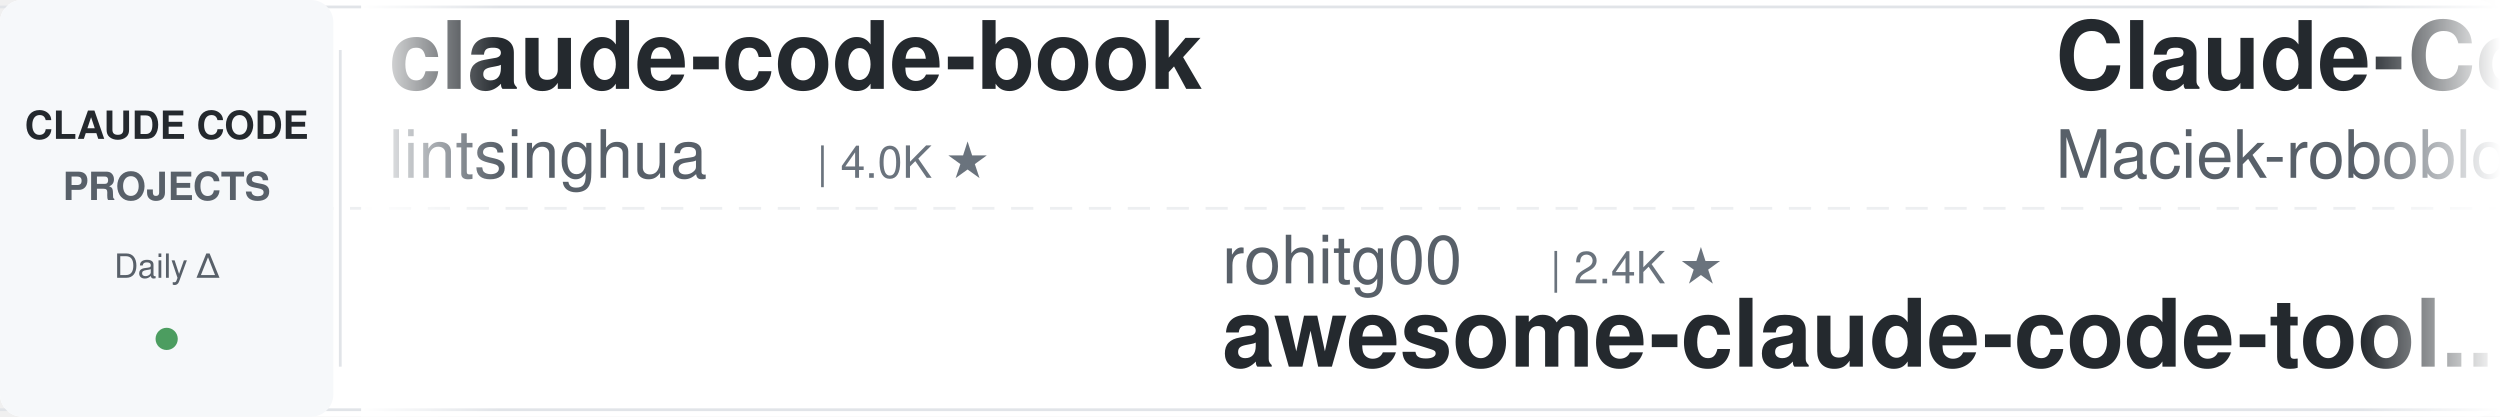
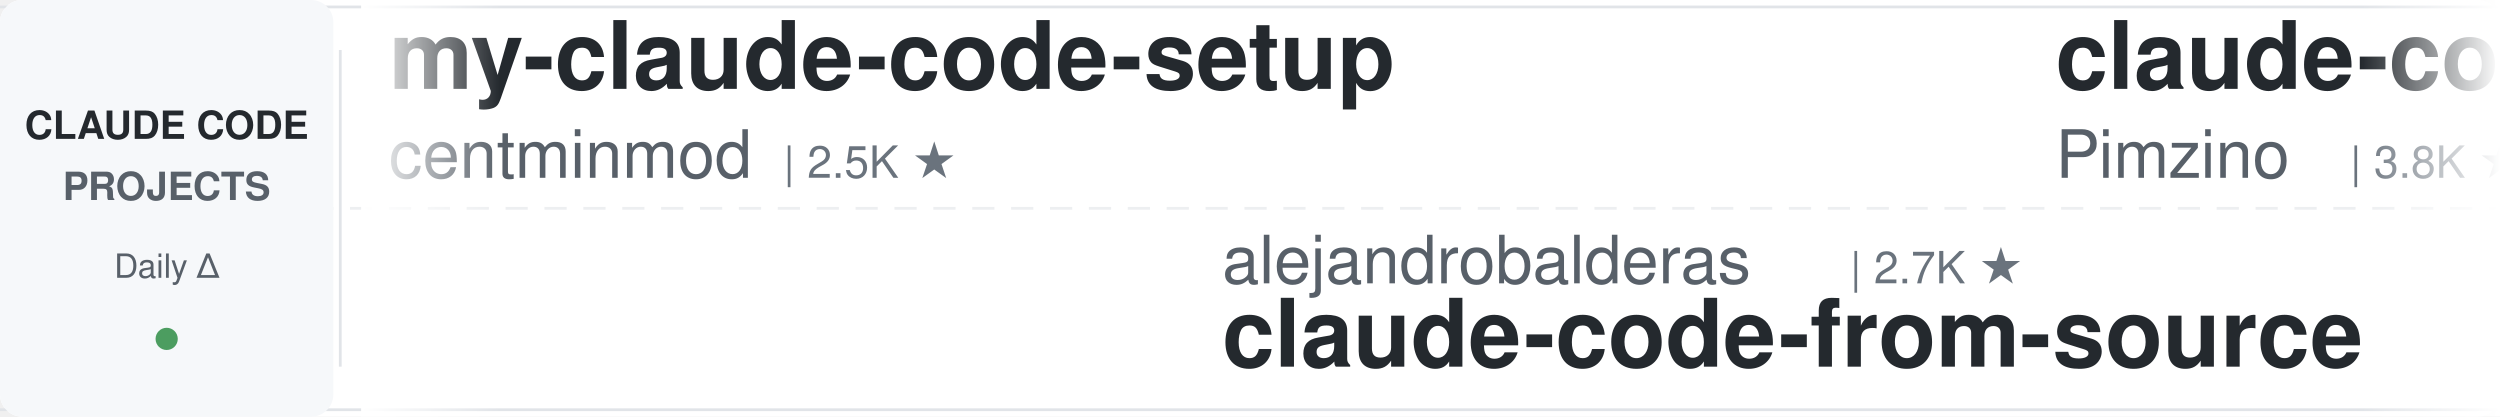
<svg xmlns="http://www.w3.org/2000/svg" width="900" height="150">
  <defs>
    <linearGradient id="leftFade" x1="0%" y1="0%" x2="100%" y2="0%">
      <stop offset="0%" style="stop-color:#ffffff;stop-opacity:1" />
      <stop offset="100%" style="stop-color:#ffffff;stop-opacity:0" />
    </linearGradient>
    <linearGradient id="rightFade" x1="0%" y1="0%" x2="100%" y2="0%">
      <stop offset="0%" style="stop-color:#ffffff;stop-opacity:0" />
      <stop offset="100%" style="stop-color:#ffffff;stop-opacity:1" />
    </linearGradient>
  </defs>
  <rect width="900" height="150" fill="#ffffff" rx="8" />
  <rect x="0" y="2" width="900" height="1" fill="#e1e4e8" />
  <rect x="0" y="147" width="900" height="1" fill="#e1e4e8" />
  <line x1="0" y1="75" x2="900" y2="75" stroke="#e1e4e8" stroke-width="1" stroke-dasharray="8 6" opacity="0.6" />
  <rect x="0" y="0" width="120" height="150" fill="#f6f8fa" rx="8" />
  <text x="60" y="50" font-family="-apple-system, BlinkMacSystemFont, 'Segoe UI', Helvetica, Arial, sans-serif" font-size="14" font-weight="600" fill="#24292e" text-anchor="middle">CLAUDE CODE</text>
  <text x="60" y="72" font-family="-apple-system, BlinkMacSystemFont, 'Segoe UI', Helvetica, Arial, sans-serif" font-size="14" font-weight="600" fill="#586069" text-anchor="middle">PROJECTS</text>
  <text x="60" y="100" font-family="-apple-system, BlinkMacSystemFont, 'Segoe UI', Helvetica, Arial, sans-serif" font-size="12" font-weight="500" fill="#586069" text-anchor="middle">Daily Δ</text>
  <circle cx="60" cy="122" r="4" fill="#22863a" opacity="0.8" />
  <rect x="122" y="18" width="1" height="114" fill="#e1e4e8" />
  <clipPath id="tickerClip">
    <rect x="130" y="0" width="770" height="150" />
  </clipPath>
  <g clip-path="url(#tickerClip)">
    <g id="tickerItems">
      <animateTransform attributeName="transform" attributeType="XML" type="translate" from="0 0" to="-3000 0" dur="54s" repeatCount="indefinite" />
      <g transform="translate(0, 0)">
-         <text x="140" y="32" font-family="-apple-system, BlinkMacSystemFont, 'Segoe UI', Helvetica, Arial, sans-serif" font-size="34" font-weight="600" fill="#24292e">claude-code-book</text>
-         <text x="140" y="64" font-family="-apple-system, BlinkMacSystemFont, 'Segoe UI', Helvetica, Arial, sans-serif" font-size="24" font-weight="400" fill="#586069">lintsinghua</text>
-         <text x="294" y="64" font-family="-apple-system, BlinkMacSystemFont, 'Segoe UI', Helvetica, Arial, sans-serif" font-size="16" font-weight="500" fill="#6a737d">| 4.0K ★</text>
+         <text x="140" y="32" font-family="-apple-system, BlinkMacSystemFont, 'Segoe UI', Helvetica, Arial, sans-serif" font-size="34" font-weight="600" fill="#24292e">my-claude-code-setup</text>
+         <text x="140" y="64" font-family="-apple-system, BlinkMacSystemFont, 'Segoe UI', Helvetica, Arial, sans-serif" font-size="24" font-weight="400" fill="#586069">centminmod</text>
+         <text x="282" y="64" font-family="-apple-system, BlinkMacSystemFont, 'Segoe UI', Helvetica, Arial, sans-serif" font-size="16" font-weight="500" fill="#6a737d">| 2.5K ★</text>
      </g>
      <g transform="translate(300, 0)">
-         <text x="140" y="102" font-family="-apple-system, BlinkMacSystemFont, 'Segoe UI', Helvetica, Arial, sans-serif" font-size="24" font-weight="400" fill="#586069">rohitg00</text>
-         <text x="258" y="102" font-family="-apple-system, BlinkMacSystemFont, 'Segoe UI', Helvetica, Arial, sans-serif" font-size="16" font-weight="500" fill="#6a737d">| 2.4K ★</text>
-         <text x="140" y="132" font-family="-apple-system, BlinkMacSystemFont, 'Segoe UI', Helvetica, Arial, sans-serif" font-size="34" font-weight="600" fill="#24292e">awesome-claude-code-tool...</text>
+         <text x="140" y="102" font-family="-apple-system, BlinkMacSystemFont, 'Segoe UI', Helvetica, Arial, sans-serif" font-size="24" font-weight="400" fill="#586069">alejandrobalderas</text>
+         <text x="366" y="102" font-family="-apple-system, BlinkMacSystemFont, 'Segoe UI', Helvetica, Arial, sans-serif" font-size="16" font-weight="500" fill="#6a737d">| 2.7K ★</text>
+         <text x="140" y="132" font-family="-apple-system, BlinkMacSystemFont, 'Segoe UI', Helvetica, Arial, sans-serif" font-size="34" font-weight="600" fill="#24292e">claude-code-from-source</text>
      </g>
      <g transform="translate(600, 0)">
-         <text x="140" y="32" font-family="-apple-system, BlinkMacSystemFont, 'Segoe UI', Helvetica, Arial, sans-serif" font-size="34" font-weight="600" fill="#24292e">Claude-Code-Usage-Monito...</text>
-         <text x="140" y="64" font-family="-apple-system, BlinkMacSystemFont, 'Segoe UI', Helvetica, Arial, sans-serif" font-size="24" font-weight="400" fill="#586069">Maciek-roboblog</text>
-         <text x="342" y="64" font-family="-apple-system, BlinkMacSystemFont, 'Segoe UI', Helvetica, Arial, sans-serif" font-size="16" font-weight="500" fill="#6a737d">| 8.5K ★</text>
+         <text x="140" y="32" font-family="-apple-system, BlinkMacSystemFont, 'Segoe UI', Helvetica, Arial, sans-serif" font-size="34" font-weight="600" fill="#24292e">claude-code-spec-workflo...</text>
+         <text x="140" y="64" font-family="-apple-system, BlinkMacSystemFont, 'Segoe UI', Helvetica, Arial, sans-serif" font-size="24" font-weight="400" fill="#586069">Pimzino</text>
+         <text x="246" y="64" font-family="-apple-system, BlinkMacSystemFont, 'Segoe UI', Helvetica, Arial, sans-serif" font-size="16" font-weight="500" fill="#6a737d">| 3.8K ★</text>
      </g>
      <g transform="translate(900, 0)">
-         <text x="140" y="102" font-family="-apple-system, BlinkMacSystemFont, 'Segoe UI', Helvetica, Arial, sans-serif" font-size="24" font-weight="400" fill="#586069">edmund-io</text>
-         <text x="270" y="102" font-family="-apple-system, BlinkMacSystemFont, 'Segoe UI', Helvetica, Arial, sans-serif" font-size="16" font-weight="500" fill="#6a737d">| 1.5K ★</text>
-         <text x="140" y="132" font-family="-apple-system, BlinkMacSystemFont, 'Segoe UI', Helvetica, Arial, sans-serif" font-size="34" font-weight="600" fill="#24292e">edmunds-claude-code</text>
+         <text x="140" y="102" font-family="-apple-system, BlinkMacSystemFont, 'Segoe UI', Helvetica, Arial, sans-serif" font-size="24" font-weight="400" fill="#586069">Chachamaru127</text>
+         <text x="318" y="102" font-family="-apple-system, BlinkMacSystemFont, 'Segoe UI', Helvetica, Arial, sans-serif" font-size="16" font-weight="500" fill="#6a737d">| 3.0K ★</text>
+         <text x="140" y="132" font-family="-apple-system, BlinkMacSystemFont, 'Segoe UI', Helvetica, Arial, sans-serif" font-size="34" font-weight="600" fill="#24292e">claude-code-harness</text>
      </g>
      <g transform="translate(1200, 0)">
-         <text x="140" y="32" font-family="-apple-system, BlinkMacSystemFont, 'Segoe UI', Helvetica, Arial, sans-serif" font-size="34" font-weight="600" fill="#24292e">claude-code-source</text>
-         <text x="140" y="64" font-family="-apple-system, BlinkMacSystemFont, 'Segoe UI', Helvetica, Arial, sans-serif" font-size="24" font-weight="400" fill="#586069">hangsman</text>
-         <text x="258" y="64" font-family="-apple-system, BlinkMacSystemFont, 'Segoe UI', Helvetica, Arial, sans-serif" font-size="16" font-weight="500" fill="#6a737d">| 788 ★</text>
+         <text x="140" y="32" font-family="-apple-system, BlinkMacSystemFont, 'Segoe UI', Helvetica, Arial, sans-serif" font-size="34" font-weight="600" fill="#24292e">andrej-karpathy-skills</text>
+         <text x="140" y="64" font-family="-apple-system, BlinkMacSystemFont, 'Segoe UI', Helvetica, Arial, sans-serif" font-size="24" font-weight="400" fill="#586069">multica-ai</text>
+         <text x="282" y="64" font-family="-apple-system, BlinkMacSystemFont, 'Segoe UI', Helvetica, Arial, sans-serif" font-size="16" font-weight="500" fill="#6a737d">| 196.7K ★</text>
      </g>
      <g transform="translate(1500, 0)">
-         <text x="140" y="102" font-family="-apple-system, BlinkMacSystemFont, 'Segoe UI', Helvetica, Arial, sans-serif" font-size="24" font-weight="400" fill="#586069">anthropics</text>
-         <text x="282" y="102" font-family="-apple-system, BlinkMacSystemFont, 'Segoe UI', Helvetica, Arial, sans-serif" font-size="16" font-weight="500" fill="#6a737d">| 928 ★</text>
-         <text x="140" y="132" font-family="-apple-system, BlinkMacSystemFont, 'Segoe UI', Helvetica, Arial, sans-serif" font-size="34" font-weight="600" fill="#24292e">claude-code-base-action</text>
+         <text x="140" y="102" font-family="-apple-system, BlinkMacSystemFont, 'Segoe UI', Helvetica, Arial, sans-serif" font-size="24" font-weight="400" fill="#586069">AICoderTudou</text>
+         <text x="306" y="102" font-family="-apple-system, BlinkMacSystemFont, 'Segoe UI', Helvetica, Arial, sans-serif" font-size="16" font-weight="500" fill="#6a737d">| 497 ★</text>
+         <text x="140" y="132" font-family="-apple-system, BlinkMacSystemFont, 'Segoe UI', Helvetica, Arial, sans-serif" font-size="34" font-weight="600" fill="#24292e">claude-code-tudou</text>
      </g>
      <g transform="translate(1800, 0)">
-         <text x="140" y="32" font-family="-apple-system, BlinkMacSystemFont, 'Segoe UI', Helvetica, Arial, sans-serif" font-size="34" font-weight="600" fill="#24292e">claude-code-local</text>
-         <text x="140" y="64" font-family="-apple-system, BlinkMacSystemFont, 'Segoe UI', Helvetica, Arial, sans-serif" font-size="24" font-weight="400" fill="#586069">nicedreamzapp</text>
-         <text x="318" y="64" font-family="-apple-system, BlinkMacSystemFont, 'Segoe UI', Helvetica, Arial, sans-serif" font-size="16" font-weight="500" fill="#6a737d">| 3.0K ★</text>
+         <text x="140" y="32" font-family="-apple-system, BlinkMacSystemFont, 'Segoe UI', Helvetica, Arial, sans-serif" font-size="34" font-weight="600" fill="#24292e">learn-claude-code</text>
+         <text x="140" y="64" font-family="-apple-system, BlinkMacSystemFont, 'Segoe UI', Helvetica, Arial, sans-serif" font-size="24" font-weight="400" fill="#586069">shareAI-lab</text>
+         <text x="294" y="64" font-family="-apple-system, BlinkMacSystemFont, 'Segoe UI', Helvetica, Arial, sans-serif" font-size="16" font-weight="500" fill="#6a737d">| 72.3K ★</text>
      </g>
      <g transform="translate(2100, 0)">
-         <text x="140" y="102" font-family="-apple-system, BlinkMacSystemFont, 'Segoe UI', Helvetica, Arial, sans-serif" font-size="24" font-weight="400" fill="#586069">repowise-dev</text>
-         <text x="306" y="102" font-family="-apple-system, BlinkMacSystemFont, 'Segoe UI', Helvetica, Arial, sans-serif" font-size="16" font-weight="500" fill="#6a737d">| 1.2K ★</text>
-         <text x="140" y="132" font-family="-apple-system, BlinkMacSystemFont, 'Segoe UI', Helvetica, Arial, sans-serif" font-size="34" font-weight="600" fill="#24292e">claude-code-prompts</text>
+         <text x="140" y="102" font-family="-apple-system, BlinkMacSystemFont, 'Segoe UI', Helvetica, Arial, sans-serif" font-size="24" font-weight="400" fill="#586069">anthropics</text>
+         <text x="282" y="102" font-family="-apple-system, BlinkMacSystemFont, 'Segoe UI', Helvetica, Arial, sans-serif" font-size="16" font-weight="500" fill="#6a737d">| 8.5K ★</text>
+         <text x="140" y="132" font-family="-apple-system, BlinkMacSystemFont, 'Segoe UI', Helvetica, Arial, sans-serif" font-size="34" font-weight="600" fill="#24292e">claude-code-action</text>
      </g>
      <g transform="translate(2400, 0)">
-         <text x="140" y="32" font-family="-apple-system, BlinkMacSystemFont, 'Segoe UI', Helvetica, Arial, sans-serif" font-size="34" font-weight="600" fill="#24292e">system_prompts_leaks</text>
-         <text x="140" y="64" font-family="-apple-system, BlinkMacSystemFont, 'Segoe UI', Helvetica, Arial, sans-serif" font-size="24" font-weight="400" fill="#586069">asgeirtj</text>
-         <text x="258" y="64" font-family="-apple-system, BlinkMacSystemFont, 'Segoe UI', Helvetica, Arial, sans-serif" font-size="16" font-weight="500" fill="#6a737d">| 60.8K ★</text>
+         <text x="140" y="32" font-family="-apple-system, BlinkMacSystemFont, 'Segoe UI', Helvetica, Arial, sans-serif" font-size="34" font-weight="600" fill="#24292e">CLIProxyAPI</text>
+         <text x="140" y="64" font-family="-apple-system, BlinkMacSystemFont, 'Segoe UI', Helvetica, Arial, sans-serif" font-size="24" font-weight="400" fill="#586069">router-for-me</text>
+         <text x="318" y="64" font-family="-apple-system, BlinkMacSystemFont, 'Segoe UI', Helvetica, Arial, sans-serif" font-size="16" font-weight="500" fill="#6a737d">| 45.1K ★</text>
      </g>
      <g transform="translate(2700, 0)">
-         <text x="140" y="102" font-family="-apple-system, BlinkMacSystemFont, 'Segoe UI', Helvetica, Arial, sans-serif" font-size="24" font-weight="400" fill="#586069">AprilNEA</text>
-         <text x="258" y="102" font-family="-apple-system, BlinkMacSystemFont, 'Segoe UI', Helvetica, Arial, sans-serif" font-size="16" font-weight="500" fill="#6a737d">| 392 ★</text>
-         <text x="140" y="132" font-family="-apple-system, BlinkMacSystemFont, 'Segoe UI', Helvetica, Arial, sans-serif" font-size="34" font-weight="600" fill="#24292e">claude-code-source</text>
+         <text x="140" y="102" font-family="-apple-system, BlinkMacSystemFont, 'Segoe UI', Helvetica, Arial, sans-serif" font-size="24" font-weight="400" fill="#586069">VoltAgent</text>
+         <text x="270" y="102" font-family="-apple-system, BlinkMacSystemFont, 'Segoe UI', Helvetica, Arial, sans-serif" font-size="16" font-weight="500" fill="#6a737d">| 23.8K ★</text>
+         <text x="140" y="132" font-family="-apple-system, BlinkMacSystemFont, 'Segoe UI', Helvetica, Arial, sans-serif" font-size="34" font-weight="600" fill="#24292e">awesome-claude-code-suba...</text>
      </g>
      <g transform="translate(3000, 0)">
-         <text x="140" y="32" font-family="-apple-system, BlinkMacSystemFont, 'Segoe UI', Helvetica, Arial, sans-serif" font-size="34" font-weight="600" fill="#24292e">claude-code-book</text>
-         <text x="140" y="64" font-family="-apple-system, BlinkMacSystemFont, 'Segoe UI', Helvetica, Arial, sans-serif" font-size="24" font-weight="400" fill="#586069">lintsinghua</text>
-         <text x="294" y="64" font-family="-apple-system, BlinkMacSystemFont, 'Segoe UI', Helvetica, Arial, sans-serif" font-size="16" font-weight="500" fill="#6a737d">| 4.0K ★</text>
+         <text x="140" y="32" font-family="-apple-system, BlinkMacSystemFont, 'Segoe UI', Helvetica, Arial, sans-serif" font-size="34" font-weight="600" fill="#24292e">my-claude-code-setup</text>
+         <text x="140" y="64" font-family="-apple-system, BlinkMacSystemFont, 'Segoe UI', Helvetica, Arial, sans-serif" font-size="24" font-weight="400" fill="#586069">centminmod</text>
+         <text x="282" y="64" font-family="-apple-system, BlinkMacSystemFont, 'Segoe UI', Helvetica, Arial, sans-serif" font-size="16" font-weight="500" fill="#6a737d">| 2.5K ★</text>
      </g>
      <g transform="translate(3300, 0)">
-         <text x="140" y="102" font-family="-apple-system, BlinkMacSystemFont, 'Segoe UI', Helvetica, Arial, sans-serif" font-size="24" font-weight="400" fill="#586069">rohitg00</text>
-         <text x="258" y="102" font-family="-apple-system, BlinkMacSystemFont, 'Segoe UI', Helvetica, Arial, sans-serif" font-size="16" font-weight="500" fill="#6a737d">| 2.4K ★</text>
-         <text x="140" y="132" font-family="-apple-system, BlinkMacSystemFont, 'Segoe UI', Helvetica, Arial, sans-serif" font-size="34" font-weight="600" fill="#24292e">awesome-claude-code-tool...</text>
+         <text x="140" y="102" font-family="-apple-system, BlinkMacSystemFont, 'Segoe UI', Helvetica, Arial, sans-serif" font-size="24" font-weight="400" fill="#586069">alejandrobalderas</text>
+         <text x="366" y="102" font-family="-apple-system, BlinkMacSystemFont, 'Segoe UI', Helvetica, Arial, sans-serif" font-size="16" font-weight="500" fill="#6a737d">| 2.7K ★</text>
+         <text x="140" y="132" font-family="-apple-system, BlinkMacSystemFont, 'Segoe UI', Helvetica, Arial, sans-serif" font-size="34" font-weight="600" fill="#24292e">claude-code-from-source</text>
      </g>
      <g transform="translate(3600, 0)">
-         <text x="140" y="32" font-family="-apple-system, BlinkMacSystemFont, 'Segoe UI', Helvetica, Arial, sans-serif" font-size="34" font-weight="600" fill="#24292e">Claude-Code-Usage-Monito...</text>
-         <text x="140" y="64" font-family="-apple-system, BlinkMacSystemFont, 'Segoe UI', Helvetica, Arial, sans-serif" font-size="24" font-weight="400" fill="#586069">Maciek-roboblog</text>
-         <text x="342" y="64" font-family="-apple-system, BlinkMacSystemFont, 'Segoe UI', Helvetica, Arial, sans-serif" font-size="16" font-weight="500" fill="#6a737d">| 8.5K ★</text>
+         <text x="140" y="32" font-family="-apple-system, BlinkMacSystemFont, 'Segoe UI', Helvetica, Arial, sans-serif" font-size="34" font-weight="600" fill="#24292e">claude-code-spec-workflo...</text>
+         <text x="140" y="64" font-family="-apple-system, BlinkMacSystemFont, 'Segoe UI', Helvetica, Arial, sans-serif" font-size="24" font-weight="400" fill="#586069">Pimzino</text>
+         <text x="246" y="64" font-family="-apple-system, BlinkMacSystemFont, 'Segoe UI', Helvetica, Arial, sans-serif" font-size="16" font-weight="500" fill="#6a737d">| 3.8K ★</text>
      </g>
      <g transform="translate(3900, 0)">
-         <text x="140" y="102" font-family="-apple-system, BlinkMacSystemFont, 'Segoe UI', Helvetica, Arial, sans-serif" font-size="24" font-weight="400" fill="#586069">edmund-io</text>
-         <text x="270" y="102" font-family="-apple-system, BlinkMacSystemFont, 'Segoe UI', Helvetica, Arial, sans-serif" font-size="16" font-weight="500" fill="#6a737d">| 1.5K ★</text>
-         <text x="140" y="132" font-family="-apple-system, BlinkMacSystemFont, 'Segoe UI', Helvetica, Arial, sans-serif" font-size="34" font-weight="600" fill="#24292e">edmunds-claude-code</text>
+         <text x="140" y="102" font-family="-apple-system, BlinkMacSystemFont, 'Segoe UI', Helvetica, Arial, sans-serif" font-size="24" font-weight="400" fill="#586069">Chachamaru127</text>
+         <text x="318" y="102" font-family="-apple-system, BlinkMacSystemFont, 'Segoe UI', Helvetica, Arial, sans-serif" font-size="16" font-weight="500" fill="#6a737d">| 3.0K ★</text>
+         <text x="140" y="132" font-family="-apple-system, BlinkMacSystemFont, 'Segoe UI', Helvetica, Arial, sans-serif" font-size="34" font-weight="600" fill="#24292e">claude-code-harness</text>
      </g>
    </g>
  </g>
  <rect x="130" y="0" width="50" height="150" fill="url(#leftFade)" />
  <rect x="850" y="0" width="50" height="150" fill="url(#rightFade)" />
</svg>
